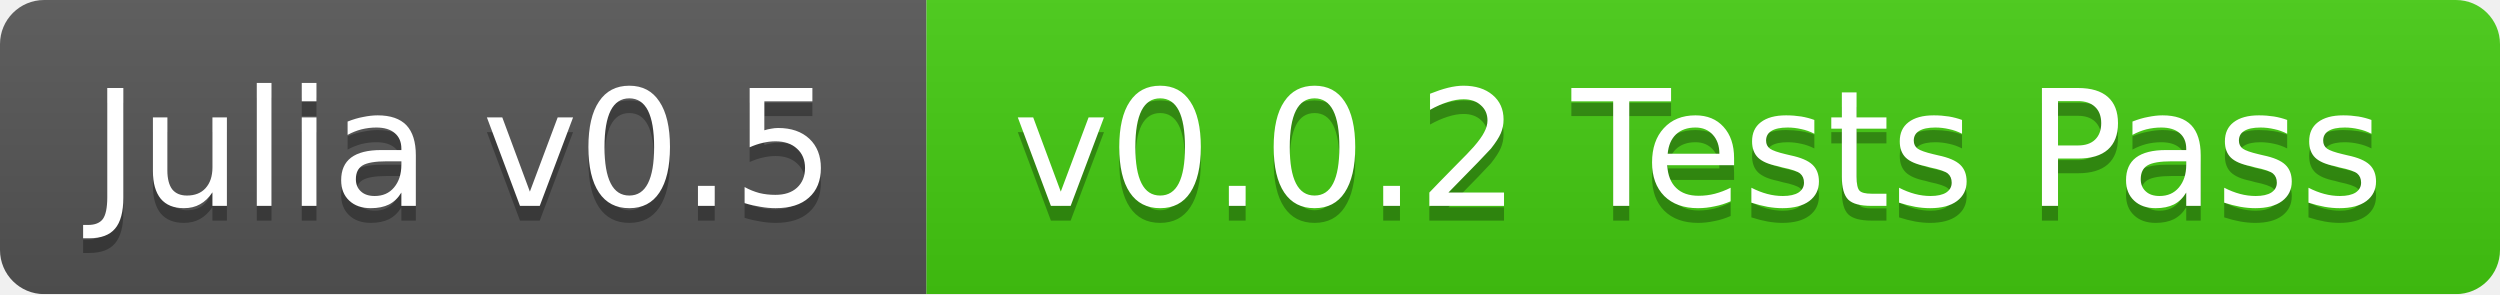
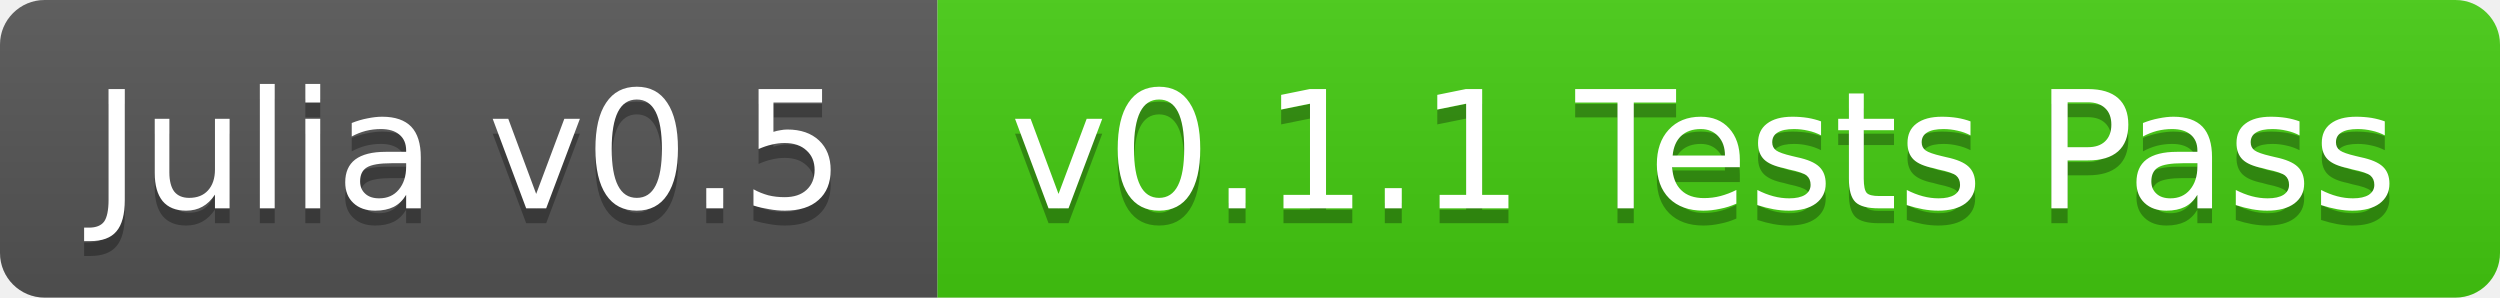
- <svg xmlns="http://www.w3.org/2000/svg" width="170" height="20">
+ <svg xmlns="http://www.w3.org/2000/svg" width="168" height="20">
  <linearGradient id="b" x2="0" y2="100%">
    <stop offset="0" stop-color="#bbb" stop-opacity=".1" />
    <stop offset="1" stop-opacity=".1" />
  </linearGradient>
-   <mask id="a">
-     <rect width="170" height="20" rx="3" fill="#fff" />
-   </mask>
-   <g mask="url(#a)">
+   <clipPath id="a">
+     <rect width="168" height="20" rx="3" fill="#fff" />
+   </clipPath>
+   <g clip-path="url(#a)">
    <path fill="#555" d="M0 0h63v20H0z" />
-     <path fill="#4c1" d="M63 0h107v20H63z" />
-     <path fill="url(#b)" d="M0 0h170v20H0z" />
+     <path fill="#4c1" d="M63 0h105v20H63z" />
+     <path fill="url(#b)" d="M0 0h168v20H0z" />
  </g>
  <g fill="#fff" text-anchor="middle" font-family="DejaVu Sans,Verdana,Geneva,sans-serif" font-size="11">
    <text x="31.5" y="15" fill="#010101" fill-opacity=".3">Julia v0.5</text>
    <text x="31.5" y="14">Julia v0.5</text>
-     <text x="115.5" y="15" fill="#010101" fill-opacity=".3">v0.0.2 Tests Pass</text>
-     <text x="115.5" y="14">v0.0.2 Tests Pass</text>
+     <text x="114.5" y="15" fill="#010101" fill-opacity=".3">v0.1.1 Tests Pass</text>
+     <text x="114.5" y="14">v0.1.1 Tests Pass</text>
  </g>
</svg>
